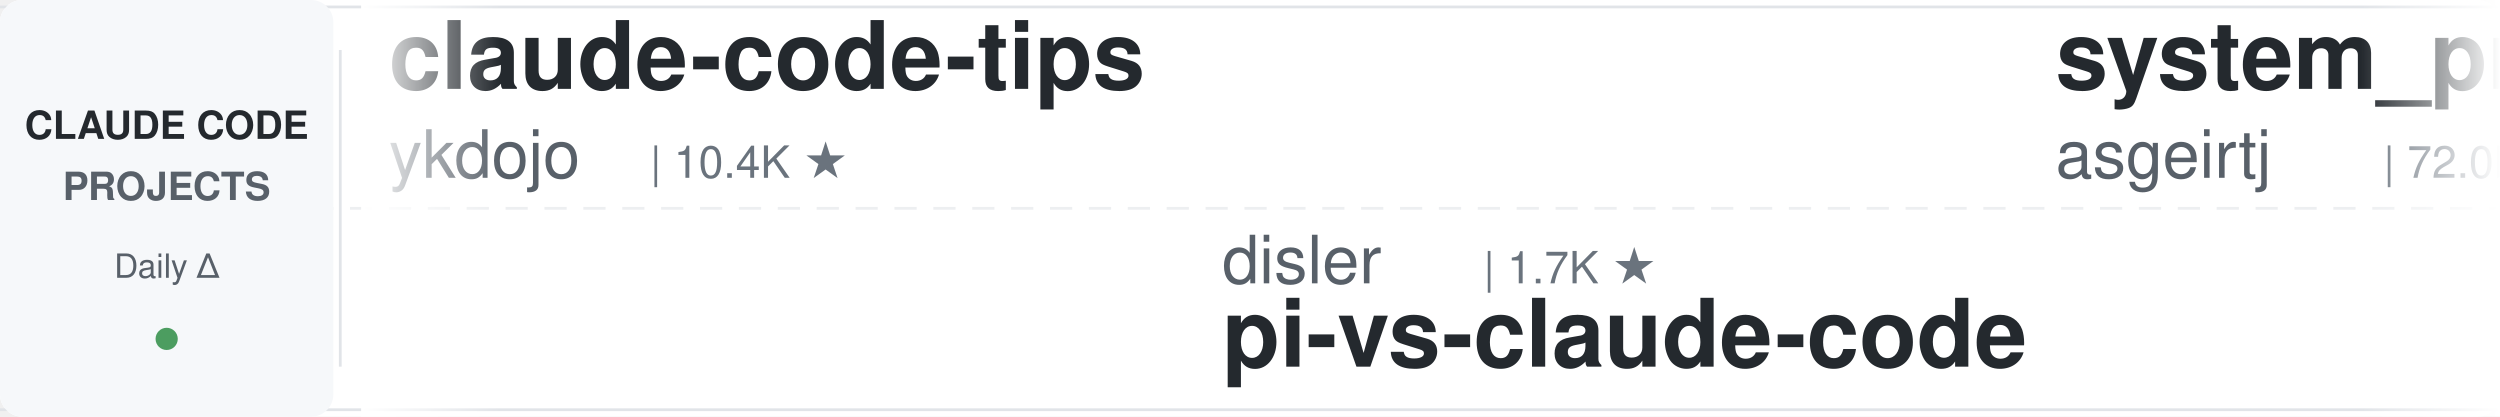
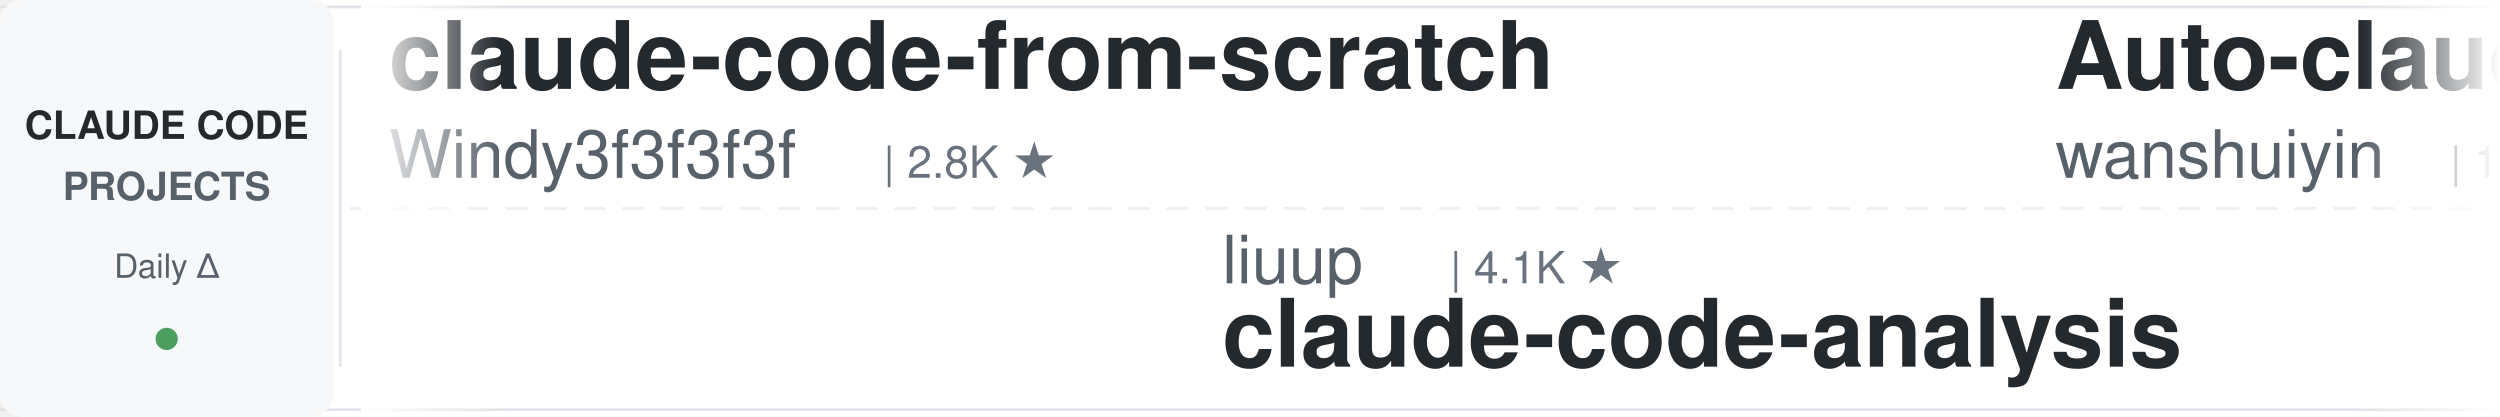
<svg xmlns="http://www.w3.org/2000/svg" width="900" height="150">
  <defs>
    <linearGradient id="leftFade" x1="0%" y1="0%" x2="100%" y2="0%">
      <stop offset="0%" style="stop-color:#ffffff;stop-opacity:1" />
      <stop offset="100%" style="stop-color:#ffffff;stop-opacity:0" />
    </linearGradient>
    <linearGradient id="rightFade" x1="0%" y1="0%" x2="100%" y2="0%">
      <stop offset="0%" style="stop-color:#ffffff;stop-opacity:0" />
      <stop offset="100%" style="stop-color:#ffffff;stop-opacity:1" />
    </linearGradient>
  </defs>
  <rect width="900" height="150" fill="#ffffff" rx="8" />
  <rect x="0" y="2" width="900" height="1" fill="#e1e4e8" />
  <rect x="0" y="147" width="900" height="1" fill="#e1e4e8" />
  <line x1="0" y1="75" x2="900" y2="75" stroke="#e1e4e8" stroke-width="1" stroke-dasharray="8 6" opacity="0.6" />
  <rect x="0" y="0" width="120" height="150" fill="#f6f8fa" rx="8" />
  <text x="60" y="50" font-family="-apple-system, BlinkMacSystemFont, 'Segoe UI', Helvetica, Arial, sans-serif" font-size="14" font-weight="600" fill="#24292e" text-anchor="middle">CLAUDE CODE</text>
  <text x="60" y="72" font-family="-apple-system, BlinkMacSystemFont, 'Segoe UI', Helvetica, Arial, sans-serif" font-size="14" font-weight="600" fill="#586069" text-anchor="middle">PROJECTS</text>
  <text x="60" y="100" font-family="-apple-system, BlinkMacSystemFont, 'Segoe UI', Helvetica, Arial, sans-serif" font-size="12" font-weight="500" fill="#586069" text-anchor="middle">Daily Δ</text>
  <circle cx="60" cy="122" r="4" fill="#22863a" opacity="0.8" />
  <rect x="122" y="18" width="1" height="114" fill="#e1e4e8" />
  <clipPath id="tickerClip">
    <rect x="130" y="0" width="770" height="150" />
  </clipPath>
  <g clip-path="url(#tickerClip)">
    <g id="tickerItems">
      <animateTransform attributeName="transform" attributeType="XML" type="translate" from="0 0" to="-3000 0" dur="54s" repeatCount="indefinite" />
      <g transform="translate(0, 0)">
-         <text x="140" y="32" font-family="-apple-system, BlinkMacSystemFont, 'Segoe UI', Helvetica, Arial, sans-serif" font-size="34" font-weight="600" fill="#24292e">claude-code-tips</text>
-         <text x="140" y="64" font-family="-apple-system, BlinkMacSystemFont, 'Segoe UI', Helvetica, Arial, sans-serif" font-size="24" font-weight="400" fill="#586069">ykdojo</text>
-         <text x="234" y="64" font-family="-apple-system, BlinkMacSystemFont, 'Segoe UI', Helvetica, Arial, sans-serif" font-size="16" font-weight="500" fill="#6a737d">| 10.4K ★</text>
+         <text x="140" y="32" font-family="-apple-system, BlinkMacSystemFont, 'Segoe UI', Helvetica, Arial, sans-serif" font-size="34" font-weight="600" fill="#24292e">claude-code-from-scratch</text>
+         <text x="140" y="64" font-family="-apple-system, BlinkMacSystemFont, 'Segoe UI', Helvetica, Arial, sans-serif" font-size="24" font-weight="400" fill="#586069">Windy3f3f3f3f</text>
+         <text x="318" y="64" font-family="-apple-system, BlinkMacSystemFont, 'Segoe UI', Helvetica, Arial, sans-serif" font-size="16" font-weight="500" fill="#6a737d">| 2.8K ★</text>
      </g>
      <g transform="translate(300, 0)">
-         <text x="140" y="102" font-family="-apple-system, BlinkMacSystemFont, 'Segoe UI', Helvetica, Arial, sans-serif" font-size="24" font-weight="400" fill="#586069">disler</text>
-         <text x="234" y="102" font-family="-apple-system, BlinkMacSystemFont, 'Segoe UI', Helvetica, Arial, sans-serif" font-size="16" font-weight="500" fill="#6a737d">| 1.7K ★</text>
-         <text x="140" y="132" font-family="-apple-system, BlinkMacSystemFont, 'Segoe UI', Helvetica, Arial, sans-serif" font-size="34" font-weight="600" fill="#24292e">pi-vs-claude-code</text>
+         <text x="140" y="102" font-family="-apple-system, BlinkMacSystemFont, 'Segoe UI', Helvetica, Arial, sans-serif" font-size="24" font-weight="400" fill="#586069">liuup</text>
+         <text x="222" y="102" font-family="-apple-system, BlinkMacSystemFont, 'Segoe UI', Helvetica, Arial, sans-serif" font-size="16" font-weight="500" fill="#6a737d">| 4.1K ★</text>
+         <text x="140" y="132" font-family="-apple-system, BlinkMacSystemFont, 'Segoe UI', Helvetica, Arial, sans-serif" font-size="34" font-weight="600" fill="#24292e">claude-code-analysis</text>
      </g>
      <g transform="translate(600, 0)">
-         <text x="140" y="32" font-family="-apple-system, BlinkMacSystemFont, 'Segoe UI', Helvetica, Arial, sans-serif" font-size="34" font-weight="600" fill="#24292e">system_prompts_leaks</text>
-         <text x="140" y="64" font-family="-apple-system, BlinkMacSystemFont, 'Segoe UI', Helvetica, Arial, sans-serif" font-size="24" font-weight="400" fill="#586069">asgeirtj</text>
-         <text x="258" y="64" font-family="-apple-system, BlinkMacSystemFont, 'Segoe UI', Helvetica, Arial, sans-serif" font-size="16" font-weight="500" fill="#6a737d">| 72.0K ★</text>
+         <text x="140" y="32" font-family="-apple-system, BlinkMacSystemFont, 'Segoe UI', Helvetica, Arial, sans-serif" font-size="34" font-weight="600" fill="#24292e">Auto-claude-code-researc...</text>
+         <text x="140" y="64" font-family="-apple-system, BlinkMacSystemFont, 'Segoe UI', Helvetica, Arial, sans-serif" font-size="24" font-weight="400" fill="#586069">wanshuiyin</text>
+         <text x="282" y="64" font-family="-apple-system, BlinkMacSystemFont, 'Segoe UI', Helvetica, Arial, sans-serif" font-size="16" font-weight="500" fill="#6a737d">| 19.5K ★</text>
      </g>
      <g transform="translate(900, 0)">
-         <text x="140" y="102" font-family="-apple-system, BlinkMacSystemFont, 'Segoe UI', Helvetica, Arial, sans-serif" font-size="24" font-weight="400" fill="#586069">hangsman</text>
-         <text x="258" y="102" font-family="-apple-system, BlinkMacSystemFont, 'Segoe UI', Helvetica, Arial, sans-serif" font-size="16" font-weight="500" fill="#6a737d">| 798 ★</text>
+         <text x="140" y="102" font-family="-apple-system, BlinkMacSystemFont, 'Segoe UI', Helvetica, Arial, sans-serif" font-size="24" font-weight="400" fill="#586069">feiskyer</text>
+         <text x="258" y="102" font-family="-apple-system, BlinkMacSystemFont, 'Segoe UI', Helvetica, Arial, sans-serif" font-size="16" font-weight="500" fill="#6a737d">| 1.7K ★</text>
+         <text x="140" y="132" font-family="-apple-system, BlinkMacSystemFont, 'Segoe UI', Helvetica, Arial, sans-serif" font-size="34" font-weight="600" fill="#24292e">claude-code-settings</text>
+       </g>
+       <g transform="translate(1200, 0)">
+         <text x="140" y="32" font-family="-apple-system, BlinkMacSystemFont, 'Segoe UI', Helvetica, Arial, sans-serif" font-size="34" font-weight="600" fill="#24292e">everything-claude-code</text>
+         <text x="140" y="64" font-family="-apple-system, BlinkMacSystemFont, 'Segoe UI', Helvetica, Arial, sans-serif" font-size="24" font-weight="400" fill="#586069">WorldFlowAI</text>
+         <text x="294" y="64" font-family="-apple-system, BlinkMacSystemFont, 'Segoe UI', Helvetica, Arial, sans-serif" font-size="16" font-weight="500" fill="#6a737d">| 6.7K ★</text>
+       </g>
+       <g transform="translate(1500, 0)">
+         <text x="140" y="102" font-family="-apple-system, BlinkMacSystemFont, 'Segoe UI', Helvetica, Arial, sans-serif" font-size="24" font-weight="400" fill="#586069">overwirehq</text>
+         <text x="282" y="102" font-family="-apple-system, BlinkMacSystemFont, 'Segoe UI', Helvetica, Arial, sans-serif" font-size="16" font-weight="500" fill="#6a737d">| 2.8K ★</text>
+         <text x="140" y="132" font-family="-apple-system, BlinkMacSystemFont, 'Segoe UI', Helvetica, Arial, sans-serif" font-size="34" font-weight="600" fill="#24292e">claude-code-telegram</text>
+       </g>
+       <g transform="translate(1800, 0)">
+         <text x="140" y="32" font-family="-apple-system, BlinkMacSystemFont, 'Segoe UI', Helvetica, Arial, sans-serif" font-size="34" font-weight="600" fill="#24292e">awesome-claude-code-plug...</text>
+         <text x="140" y="64" font-family="-apple-system, BlinkMacSystemFont, 'Segoe UI', Helvetica, Arial, sans-serif" font-size="24" font-weight="400" fill="#586069">ccplugins</text>
+         <text x="270" y="64" font-family="-apple-system, BlinkMacSystemFont, 'Segoe UI', Helvetica, Arial, sans-serif" font-size="16" font-weight="500" fill="#6a737d">| 1.0K ★</text>
+       </g>
+       <g transform="translate(2100, 0)">
+         <text x="140" y="102" font-family="-apple-system, BlinkMacSystemFont, 'Segoe UI', Helvetica, Arial, sans-serif" font-size="24" font-weight="400" fill="#586069">Chachamaru127</text>
+         <text x="318" y="102" font-family="-apple-system, BlinkMacSystemFont, 'Segoe UI', Helvetica, Arial, sans-serif" font-size="16" font-weight="500" fill="#6a737d">| 3.2K ★</text>
+         <text x="140" y="132" font-family="-apple-system, BlinkMacSystemFont, 'Segoe UI', Helvetica, Arial, sans-serif" font-size="34" font-weight="600" fill="#24292e">claude-code-harness</text>
+       </g>
+       <g transform="translate(2400, 0)">
+         <text x="140" y="32" font-family="-apple-system, BlinkMacSystemFont, 'Segoe UI', Helvetica, Arial, sans-serif" font-size="34" font-weight="600" fill="#24292e">awesome-claude-code-suba...</text>
+         <text x="140" y="64" font-family="-apple-system, BlinkMacSystemFont, 'Segoe UI', Helvetica, Arial, sans-serif" font-size="24" font-weight="400" fill="#586069">VoltAgent</text>
+         <text x="270" y="64" font-family="-apple-system, BlinkMacSystemFont, 'Segoe UI', Helvetica, Arial, sans-serif" font-size="16" font-weight="500" fill="#6a737d">| 26.7K ★</text>
+       </g>
+       <g transform="translate(2700, 0)">
+         <text x="140" y="102" font-family="-apple-system, BlinkMacSystemFont, 'Segoe UI', Helvetica, Arial, sans-serif" font-size="24" font-weight="400" fill="#586069">JrCx7scC</text>
+         <text x="258" y="102" font-family="-apple-system, BlinkMacSystemFont, 'Segoe UI', Helvetica, Arial, sans-serif" font-size="16" font-weight="500" fill="#6a737d">| 377 ★</text>
        <text x="140" y="132" font-family="-apple-system, BlinkMacSystemFont, 'Segoe UI', Helvetica, Arial, sans-serif" font-size="34" font-weight="600" fill="#24292e">claude-code-source</text>
      </g>
-       <g transform="translate(1200, 0)">
-         <text x="140" y="32" font-family="-apple-system, BlinkMacSystemFont, 'Segoe UI', Helvetica, Arial, sans-serif" font-size="34" font-weight="600" fill="#24292e">claude-code-source-build</text>
-         <text x="140" y="64" font-family="-apple-system, BlinkMacSystemFont, 'Segoe UI', Helvetica, Arial, sans-serif" font-size="24" font-weight="400" fill="#586069">andrew-kramer-inno</text>
-         <text x="378" y="64" font-family="-apple-system, BlinkMacSystemFont, 'Segoe UI', Helvetica, Arial, sans-serif" font-size="16" font-weight="500" fill="#6a737d">| 597 ★</text>
-       </g>
-       <g transform="translate(1500, 0)">
-         <text x="140" y="102" font-family="-apple-system, BlinkMacSystemFont, 'Segoe UI', Helvetica, Arial, sans-serif" font-size="24" font-weight="400" fill="#586069">Windy3f3f3f3f</text>
-         <text x="318" y="102" font-family="-apple-system, BlinkMacSystemFont, 'Segoe UI', Helvetica, Arial, sans-serif" font-size="16" font-weight="500" fill="#6a737d">| 2.8K ★</text>
-         <text x="140" y="132" font-family="-apple-system, BlinkMacSystemFont, 'Segoe UI', Helvetica, Arial, sans-serif" font-size="34" font-weight="600" fill="#24292e">claude-code-from-scratch</text>
-       </g>
-       <g transform="translate(1800, 0)">
-         <text x="140" y="32" font-family="-apple-system, BlinkMacSystemFont, 'Segoe UI', Helvetica, Arial, sans-serif" font-size="34" font-weight="600" fill="#24292e">claude-code-ultimate-gui...</text>
-         <text x="140" y="64" font-family="-apple-system, BlinkMacSystemFont, 'Segoe UI', Helvetica, Arial, sans-serif" font-size="24" font-weight="400" fill="#586069">FlorianBruniaux</text>
-         <text x="342" y="64" font-family="-apple-system, BlinkMacSystemFont, 'Segoe UI', Helvetica, Arial, sans-serif" font-size="16" font-weight="500" fill="#6a737d">| 6.5K ★</text>
-       </g>
-       <g transform="translate(2100, 0)">
-         <text x="140" y="102" font-family="-apple-system, BlinkMacSystemFont, 'Segoe UI', Helvetica, Arial, sans-serif" font-size="24" font-weight="400" fill="#586069">jqueryscript</text>
-         <text x="306" y="102" font-family="-apple-system, BlinkMacSystemFont, 'Segoe UI', Helvetica, Arial, sans-serif" font-size="16" font-weight="500" fill="#6a737d">| 554 ★</text>
-         <text x="140" y="132" font-family="-apple-system, BlinkMacSystemFont, 'Segoe UI', Helvetica, Arial, sans-serif" font-size="34" font-weight="600" fill="#24292e">awesome-claude-code</text>
-       </g>
-       <g transform="translate(2400, 0)">
-         <text x="140" y="32" font-family="-apple-system, BlinkMacSystemFont, 'Segoe UI', Helvetica, Arial, sans-serif" font-size="34" font-weight="600" fill="#24292e">claude-code-analysis</text>
-         <text x="140" y="64" font-family="-apple-system, BlinkMacSystemFont, 'Segoe UI', Helvetica, Arial, sans-serif" font-size="24" font-weight="400" fill="#586069">liuup</text>
-         <text x="222" y="64" font-family="-apple-system, BlinkMacSystemFont, 'Segoe UI', Helvetica, Arial, sans-serif" font-size="16" font-weight="500" fill="#6a737d">| 4.1K ★</text>
-       </g>
-       <g transform="translate(2700, 0)">
-         <text x="140" y="102" font-family="-apple-system, BlinkMacSystemFont, 'Segoe UI', Helvetica, Arial, sans-serif" font-size="24" font-weight="400" fill="#586069">SeemSeam</text>
-         <text x="258" y="102" font-family="-apple-system, BlinkMacSystemFont, 'Segoe UI', Helvetica, Arial, sans-serif" font-size="16" font-weight="500" fill="#6a737d">| 3.6K ★</text>
-         <text x="140" y="132" font-family="-apple-system, BlinkMacSystemFont, 'Segoe UI', Helvetica, Arial, sans-serif" font-size="34" font-weight="600" fill="#24292e">claude_codex_bridge</text>
-       </g>
      <g transform="translate(3000, 0)">
-         <text x="140" y="32" font-family="-apple-system, BlinkMacSystemFont, 'Segoe UI', Helvetica, Arial, sans-serif" font-size="34" font-weight="600" fill="#24292e">claude-code-tips</text>
-         <text x="140" y="64" font-family="-apple-system, BlinkMacSystemFont, 'Segoe UI', Helvetica, Arial, sans-serif" font-size="24" font-weight="400" fill="#586069">ykdojo</text>
-         <text x="234" y="64" font-family="-apple-system, BlinkMacSystemFont, 'Segoe UI', Helvetica, Arial, sans-serif" font-size="16" font-weight="500" fill="#6a737d">| 10.4K ★</text>
+         <text x="140" y="32" font-family="-apple-system, BlinkMacSystemFont, 'Segoe UI', Helvetica, Arial, sans-serif" font-size="34" font-weight="600" fill="#24292e">claude-code-from-scratch</text>
+         <text x="140" y="64" font-family="-apple-system, BlinkMacSystemFont, 'Segoe UI', Helvetica, Arial, sans-serif" font-size="24" font-weight="400" fill="#586069">Windy3f3f3f3f</text>
+         <text x="318" y="64" font-family="-apple-system, BlinkMacSystemFont, 'Segoe UI', Helvetica, Arial, sans-serif" font-size="16" font-weight="500" fill="#6a737d">| 2.8K ★</text>
      </g>
      <g transform="translate(3300, 0)">
-         <text x="140" y="102" font-family="-apple-system, BlinkMacSystemFont, 'Segoe UI', Helvetica, Arial, sans-serif" font-size="24" font-weight="400" fill="#586069">disler</text>
-         <text x="234" y="102" font-family="-apple-system, BlinkMacSystemFont, 'Segoe UI', Helvetica, Arial, sans-serif" font-size="16" font-weight="500" fill="#6a737d">| 1.7K ★</text>
-         <text x="140" y="132" font-family="-apple-system, BlinkMacSystemFont, 'Segoe UI', Helvetica, Arial, sans-serif" font-size="34" font-weight="600" fill="#24292e">pi-vs-claude-code</text>
+         <text x="140" y="102" font-family="-apple-system, BlinkMacSystemFont, 'Segoe UI', Helvetica, Arial, sans-serif" font-size="24" font-weight="400" fill="#586069">liuup</text>
+         <text x="222" y="102" font-family="-apple-system, BlinkMacSystemFont, 'Segoe UI', Helvetica, Arial, sans-serif" font-size="16" font-weight="500" fill="#6a737d">| 4.1K ★</text>
+         <text x="140" y="132" font-family="-apple-system, BlinkMacSystemFont, 'Segoe UI', Helvetica, Arial, sans-serif" font-size="34" font-weight="600" fill="#24292e">claude-code-analysis</text>
      </g>
      <g transform="translate(3600, 0)">
-         <text x="140" y="32" font-family="-apple-system, BlinkMacSystemFont, 'Segoe UI', Helvetica, Arial, sans-serif" font-size="34" font-weight="600" fill="#24292e">system_prompts_leaks</text>
-         <text x="140" y="64" font-family="-apple-system, BlinkMacSystemFont, 'Segoe UI', Helvetica, Arial, sans-serif" font-size="24" font-weight="400" fill="#586069">asgeirtj</text>
-         <text x="258" y="64" font-family="-apple-system, BlinkMacSystemFont, 'Segoe UI', Helvetica, Arial, sans-serif" font-size="16" font-weight="500" fill="#6a737d">| 72.0K ★</text>
+         <text x="140" y="32" font-family="-apple-system, BlinkMacSystemFont, 'Segoe UI', Helvetica, Arial, sans-serif" font-size="34" font-weight="600" fill="#24292e">Auto-claude-code-researc...</text>
+         <text x="140" y="64" font-family="-apple-system, BlinkMacSystemFont, 'Segoe UI', Helvetica, Arial, sans-serif" font-size="24" font-weight="400" fill="#586069">wanshuiyin</text>
+         <text x="282" y="64" font-family="-apple-system, BlinkMacSystemFont, 'Segoe UI', Helvetica, Arial, sans-serif" font-size="16" font-weight="500" fill="#6a737d">| 19.5K ★</text>
      </g>
      <g transform="translate(3900, 0)">
-         <text x="140" y="102" font-family="-apple-system, BlinkMacSystemFont, 'Segoe UI', Helvetica, Arial, sans-serif" font-size="24" font-weight="400" fill="#586069">hangsman</text>
-         <text x="258" y="102" font-family="-apple-system, BlinkMacSystemFont, 'Segoe UI', Helvetica, Arial, sans-serif" font-size="16" font-weight="500" fill="#6a737d">| 798 ★</text>
-         <text x="140" y="132" font-family="-apple-system, BlinkMacSystemFont, 'Segoe UI', Helvetica, Arial, sans-serif" font-size="34" font-weight="600" fill="#24292e">claude-code-source</text>
+         <text x="140" y="102" font-family="-apple-system, BlinkMacSystemFont, 'Segoe UI', Helvetica, Arial, sans-serif" font-size="24" font-weight="400" fill="#586069">feiskyer</text>
+         <text x="258" y="102" font-family="-apple-system, BlinkMacSystemFont, 'Segoe UI', Helvetica, Arial, sans-serif" font-size="16" font-weight="500" fill="#6a737d">| 1.7K ★</text>
+         <text x="140" y="132" font-family="-apple-system, BlinkMacSystemFont, 'Segoe UI', Helvetica, Arial, sans-serif" font-size="34" font-weight="600" fill="#24292e">claude-code-settings</text>
      </g>
    </g>
  </g>
  <rect x="130" y="0" width="50" height="150" fill="url(#leftFade)" />
  <rect x="850" y="0" width="50" height="150" fill="url(#rightFade)" />
</svg>
